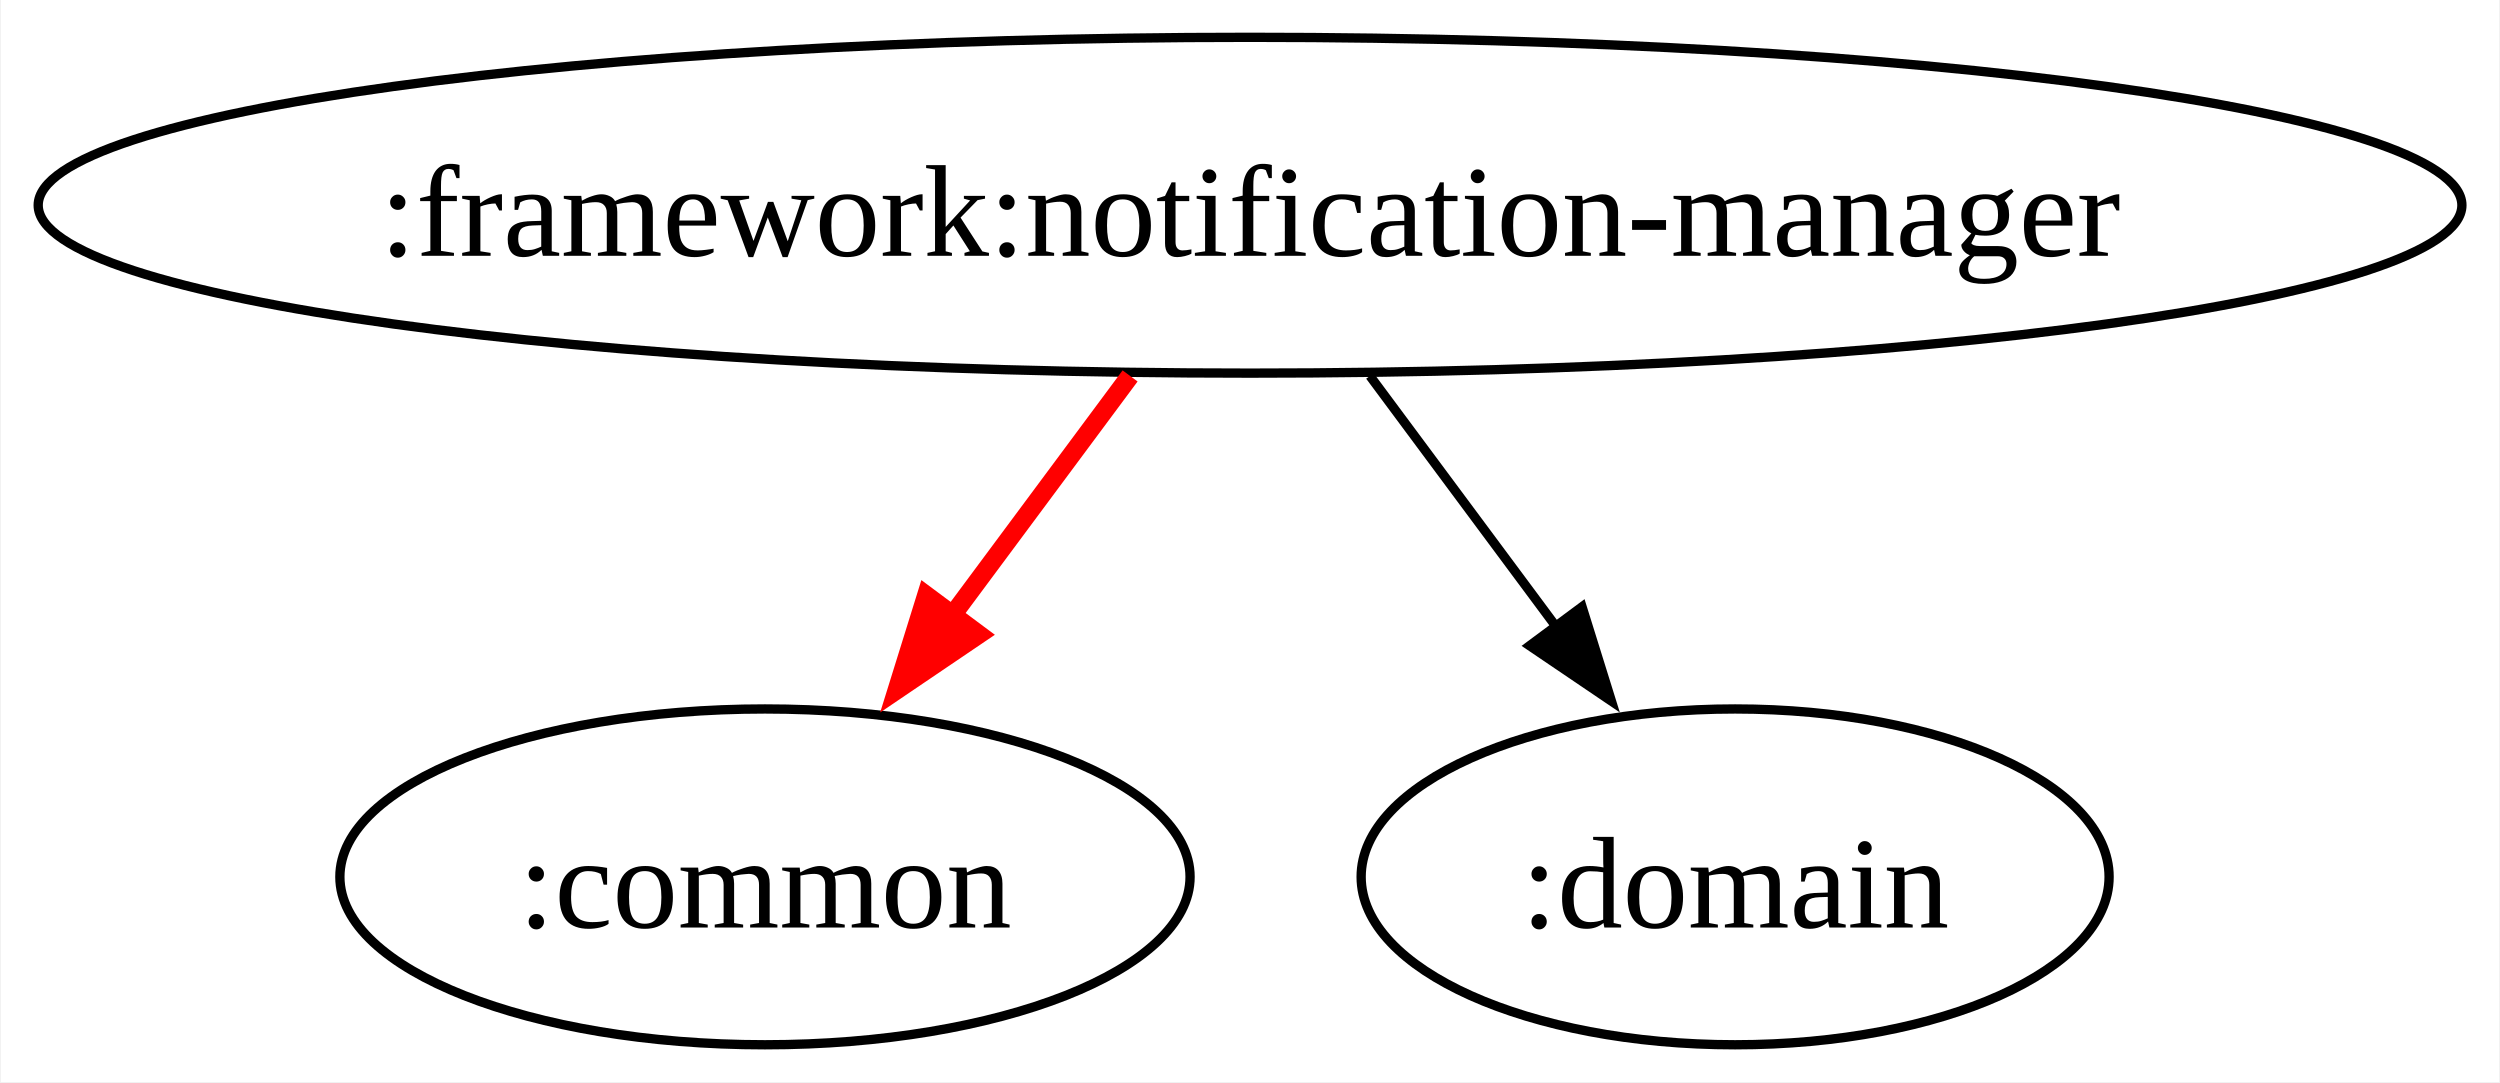
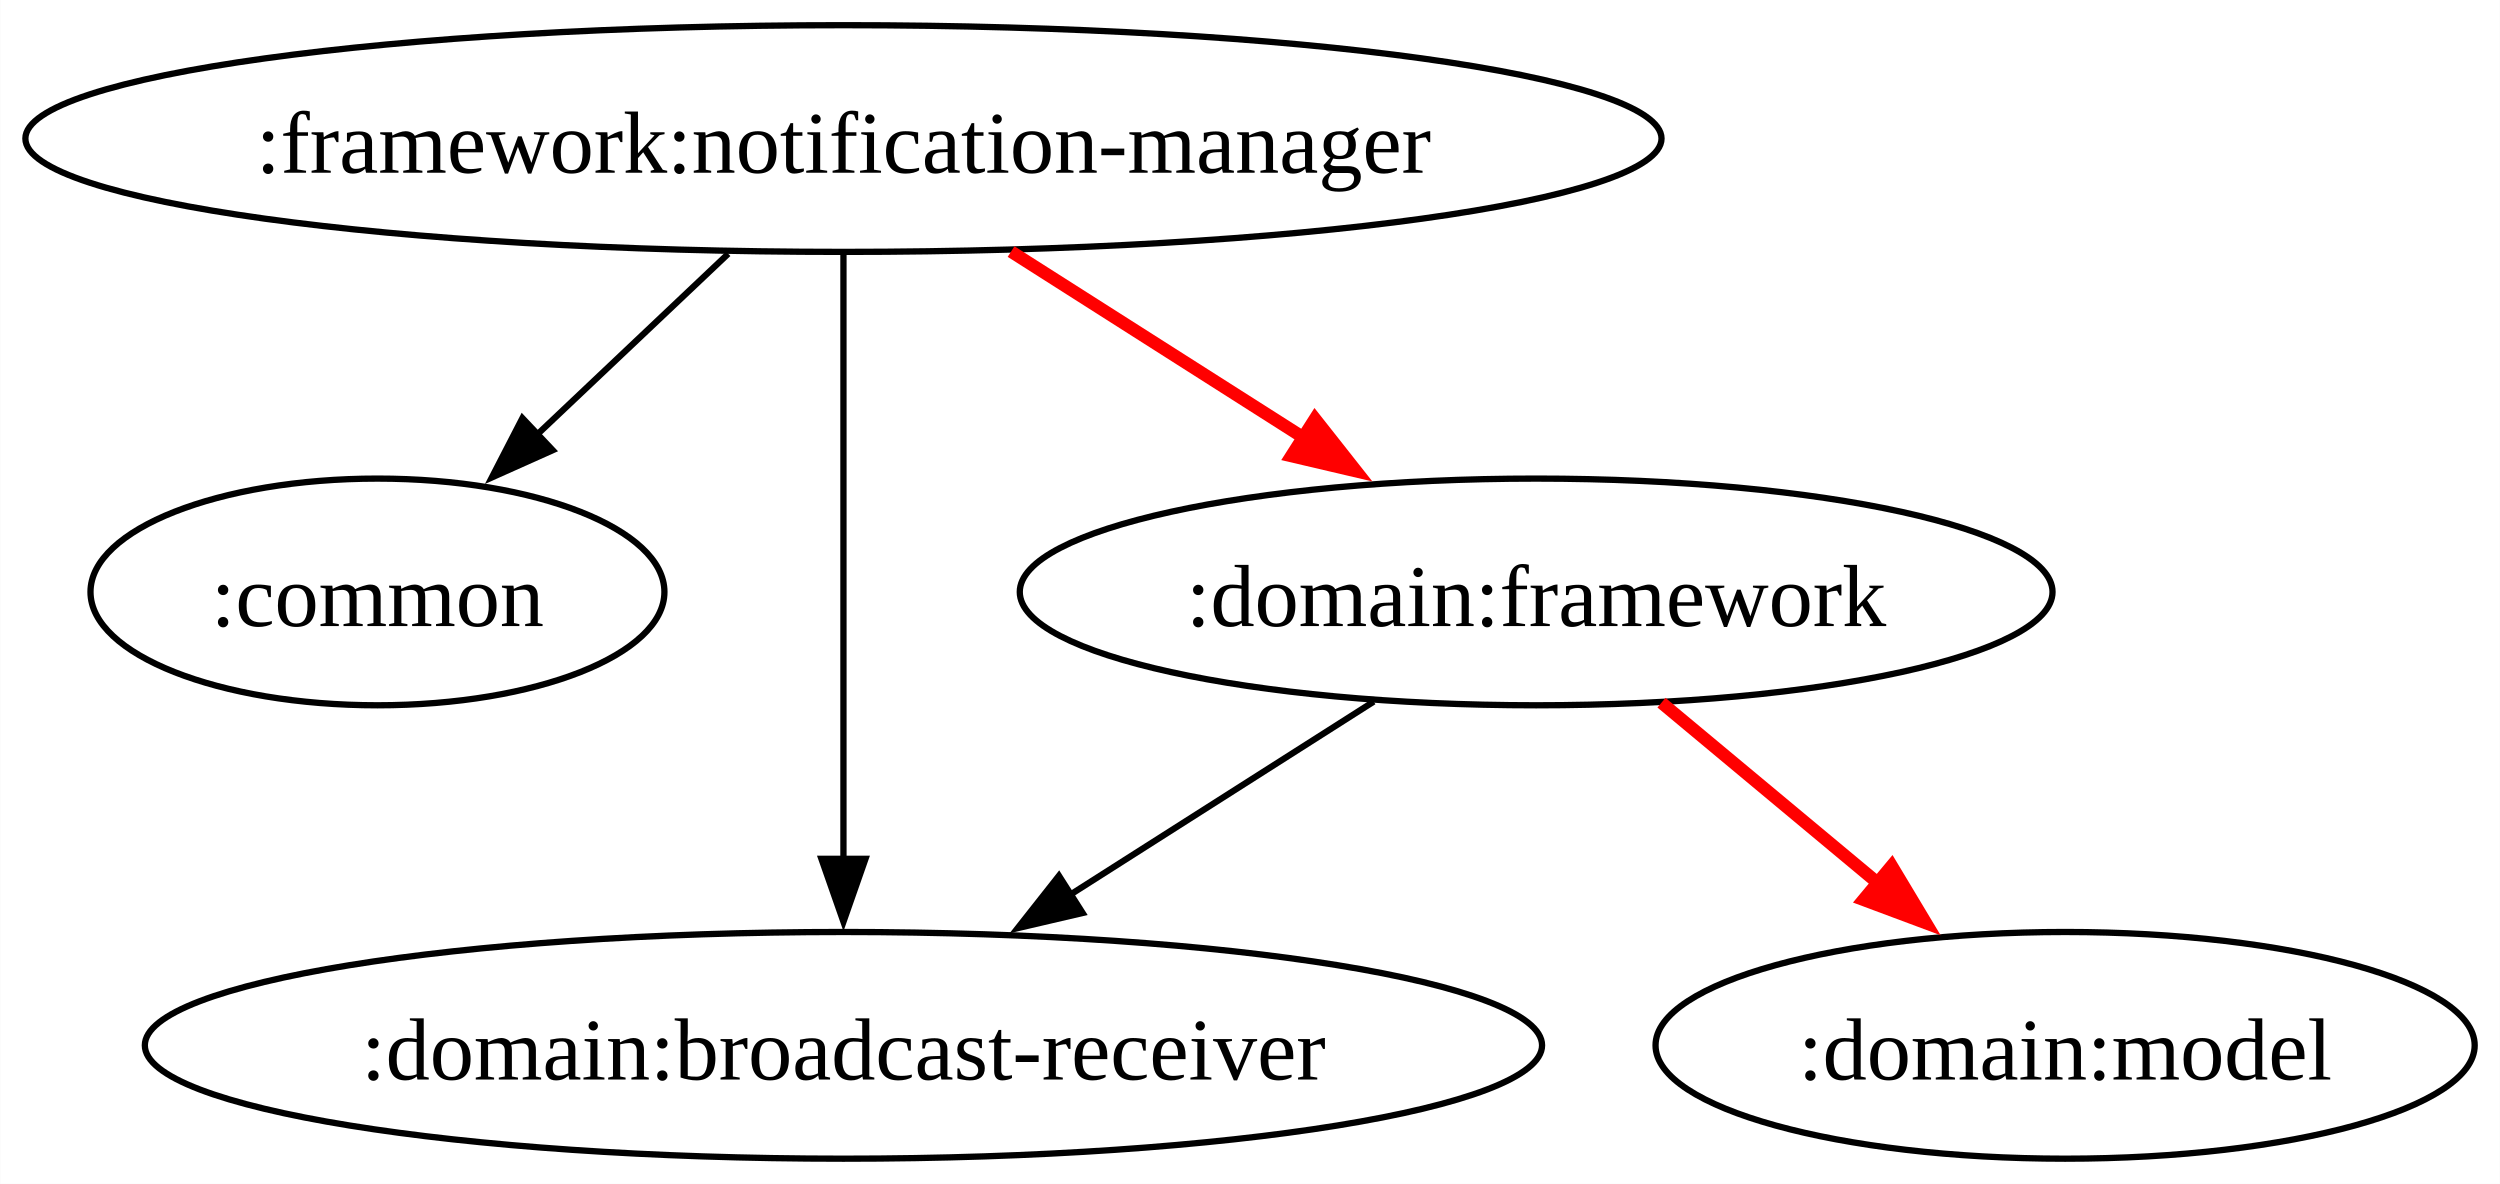
- <svg xmlns="http://www.w3.org/2000/svg" width="268pt" height="116pt" viewBox="0.00 0.00 267.81 116.00">
-   <g id="graph0" class="graph" transform="scale(1 1) rotate(0) translate(4 112)">
-     <polygon fill="white" stroke="none" points="-4,4 -4,-112 263.81,-112 263.81,4 -4,4" />
+ <svg xmlns="http://www.w3.org/2000/svg" width="397pt" height="188pt" viewBox="0.00 0.00 396.94 188.00">
+   <g id="graph0" class="graph" transform="scale(1 1) rotate(0) translate(4 184)">
+     <polygon fill="white" stroke="none" points="-4,4 -4,-184 392.94,-184 392.94,4 -4,4" />
    <g id="node1" class="node">
-       <ellipse fill="none" stroke="black" cx="129.91" cy="-90" rx="129.91" ry="18" />
-       <text text-anchor="middle" x="129.91" y="-84.58" font-family="Times New Roman,serif" font-size="14.00">:framework:notification-manager</text>
+       <ellipse fill="none" stroke="black" cx="129.91" cy="-162" rx="129.91" ry="18" />
+       <text text-anchor="middle" x="129.91" y="-156.57" font-family="Times New Roman,serif" font-size="14.00">:framework:notification-manager</text>
    </g>
    <g id="node2" class="node">
-       <ellipse fill="none" stroke="black" cx="77.91" cy="-18" rx="45.57" ry="18" />
-       <text text-anchor="middle" x="77.91" y="-12.57" font-family="Times New Roman,serif" font-size="14.00">:common</text>
+       <ellipse fill="none" stroke="black" cx="55.91" cy="-90" rx="45.57" ry="18" />
+       <text text-anchor="middle" x="55.91" y="-84.58" font-family="Times New Roman,serif" font-size="14.00">:common</text>
    </g>
    <g id="edge1" class="edge">
-       <path fill="none" stroke="red" stroke-width="2" d="M117.05,-71.7C110.98,-63.52 103.61,-53.6 96.91,-44.58" />
-       <polygon fill="red" stroke="red" stroke-width="2" points="100.83,-43.99 92.06,-38.05 95.21,-48.17 100.83,-43.99" />
+       <path fill="none" stroke="black" d="M111.61,-143.7C102.48,-135.05 91.27,-124.46 81.32,-115.04" />
+       <polygon fill="black" stroke="black" points="83.74,-112.51 74.07,-108.18 78.93,-117.6 83.74,-112.51" />
    </g>
    <g id="node3" class="node">
-       <ellipse fill="none" stroke="black" cx="181.91" cy="-18" rx="40.09" ry="18" />
-       <text text-anchor="middle" x="181.91" y="-12.57" font-family="Times New Roman,serif" font-size="14.00">:domain</text>
+       <ellipse fill="none" stroke="black" cx="129.91" cy="-18" rx="110.94" ry="18" />
+       <text text-anchor="middle" x="129.91" y="-12.57" font-family="Times New Roman,serif" font-size="14.00">:domain:broadcast-receiver</text>
    </g>
    <g id="edge2" class="edge">
-       <path fill="none" stroke="black" d="M142.76,-71.7C148.83,-63.52 156.2,-53.6 162.9,-44.58" />
-       <polygon fill="black" stroke="black" points="165.5,-46.95 168.65,-36.84 159.88,-42.78 165.5,-46.95" />
+       <path fill="none" stroke="black" d="M129.91,-143.59C129.91,-119.61 129.91,-76.14 129.91,-47.42" />
+       <polygon fill="black" stroke="black" points="133.41,-47.62 129.91,-37.62 126.41,-47.62 133.41,-47.62" />
+     </g>
+     <g id="node4" class="node">
+       <ellipse fill="none" stroke="black" cx="239.91" cy="-90" rx="82" ry="18" />
+       <text text-anchor="middle" x="239.91" y="-84.58" font-family="Times New Roman,serif" font-size="14.00">:domain:framework</text>
+     </g>
+     <g id="edge3" class="edge">
+       <path fill="none" stroke="red" stroke-width="2" d="M156.53,-144.05C170.96,-134.87 188.98,-123.41 204.56,-113.49" />
+       <polygon fill="red" stroke="red" stroke-width="2" points="204.79,-117.49 211.35,-109.17 201.03,-111.59 204.79,-117.49" />
+     </g>
+     <g id="edge5" class="edge">
+       <path fill="none" stroke="black" d="M214.12,-72.59C199.71,-63.42 181.53,-51.85 165.75,-41.81" />
+       <polygon fill="black" stroke="black" points="167.89,-39.02 157.57,-36.61 164.13,-44.93 167.89,-39.02" />
+     </g>
+     <g id="node5" class="node">
+       <ellipse fill="none" stroke="black" cx="323.91" cy="-18" rx="65.04" ry="18" />
+       <text text-anchor="middle" x="323.91" y="-12.57" font-family="Times New Roman,serif" font-size="14.00">:domain:model</text>
+     </g>
+     <g id="edge4" class="edge">
+       <path fill="none" stroke="red" stroke-width="2" d="M259.81,-72.41C270.48,-63.52 283.81,-52.41 295.55,-42.63" />
+       <polygon fill="red" stroke="red" stroke-width="2" points="296.37,-46.5 301.82,-37.41 291.89,-41.12 296.37,-46.5" />
    </g>
  </g>
</svg>
